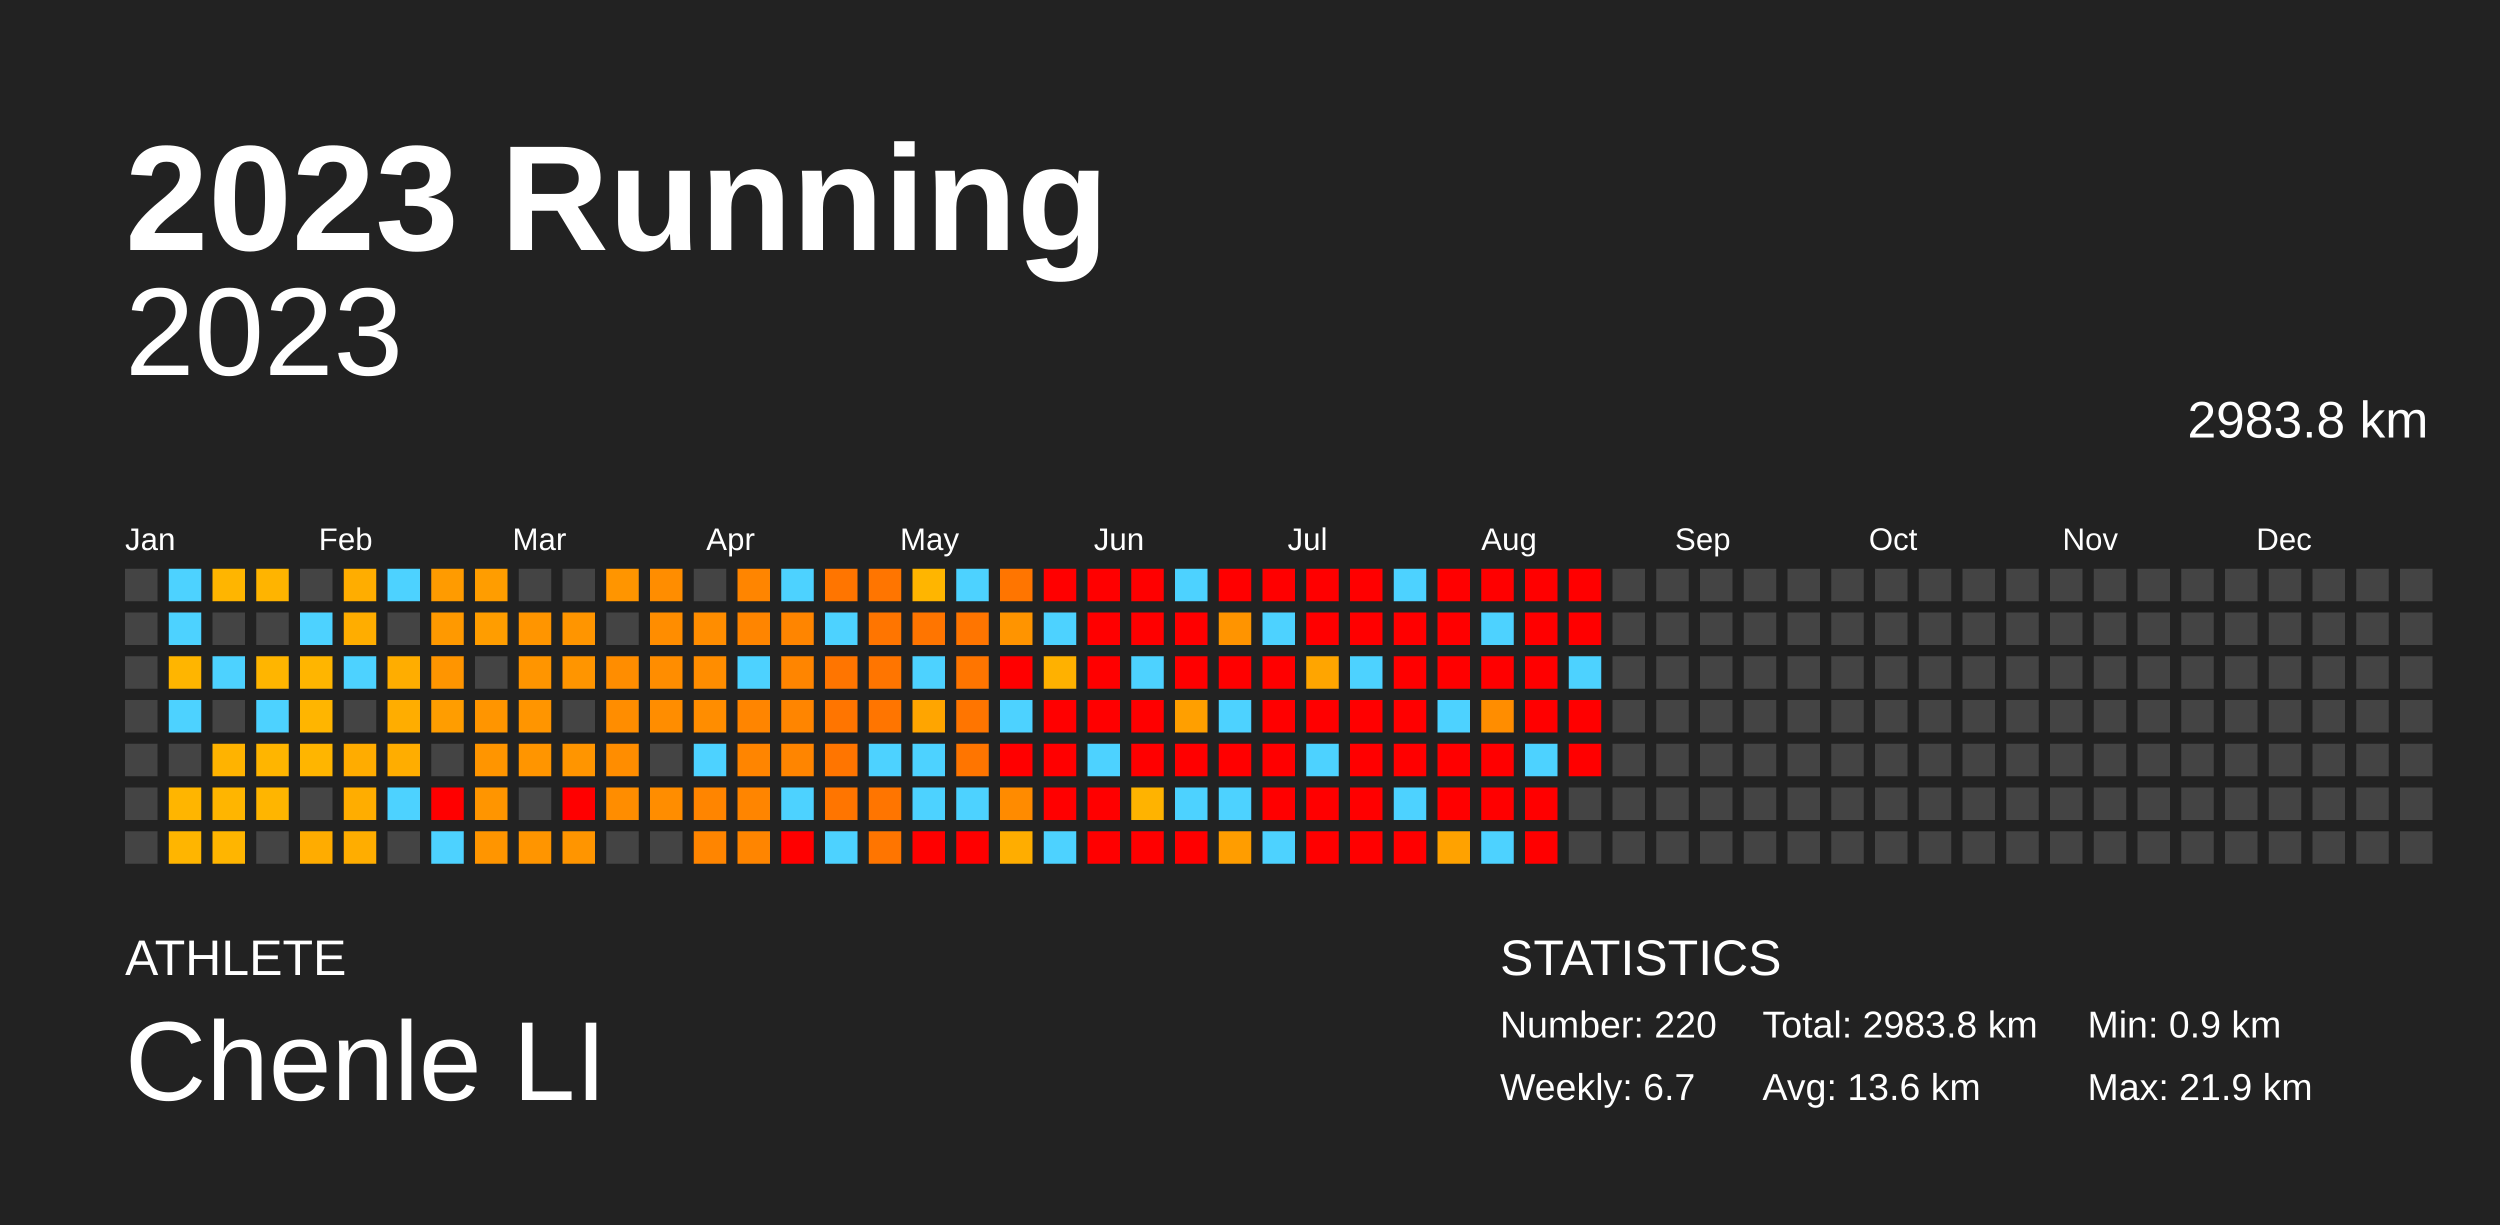
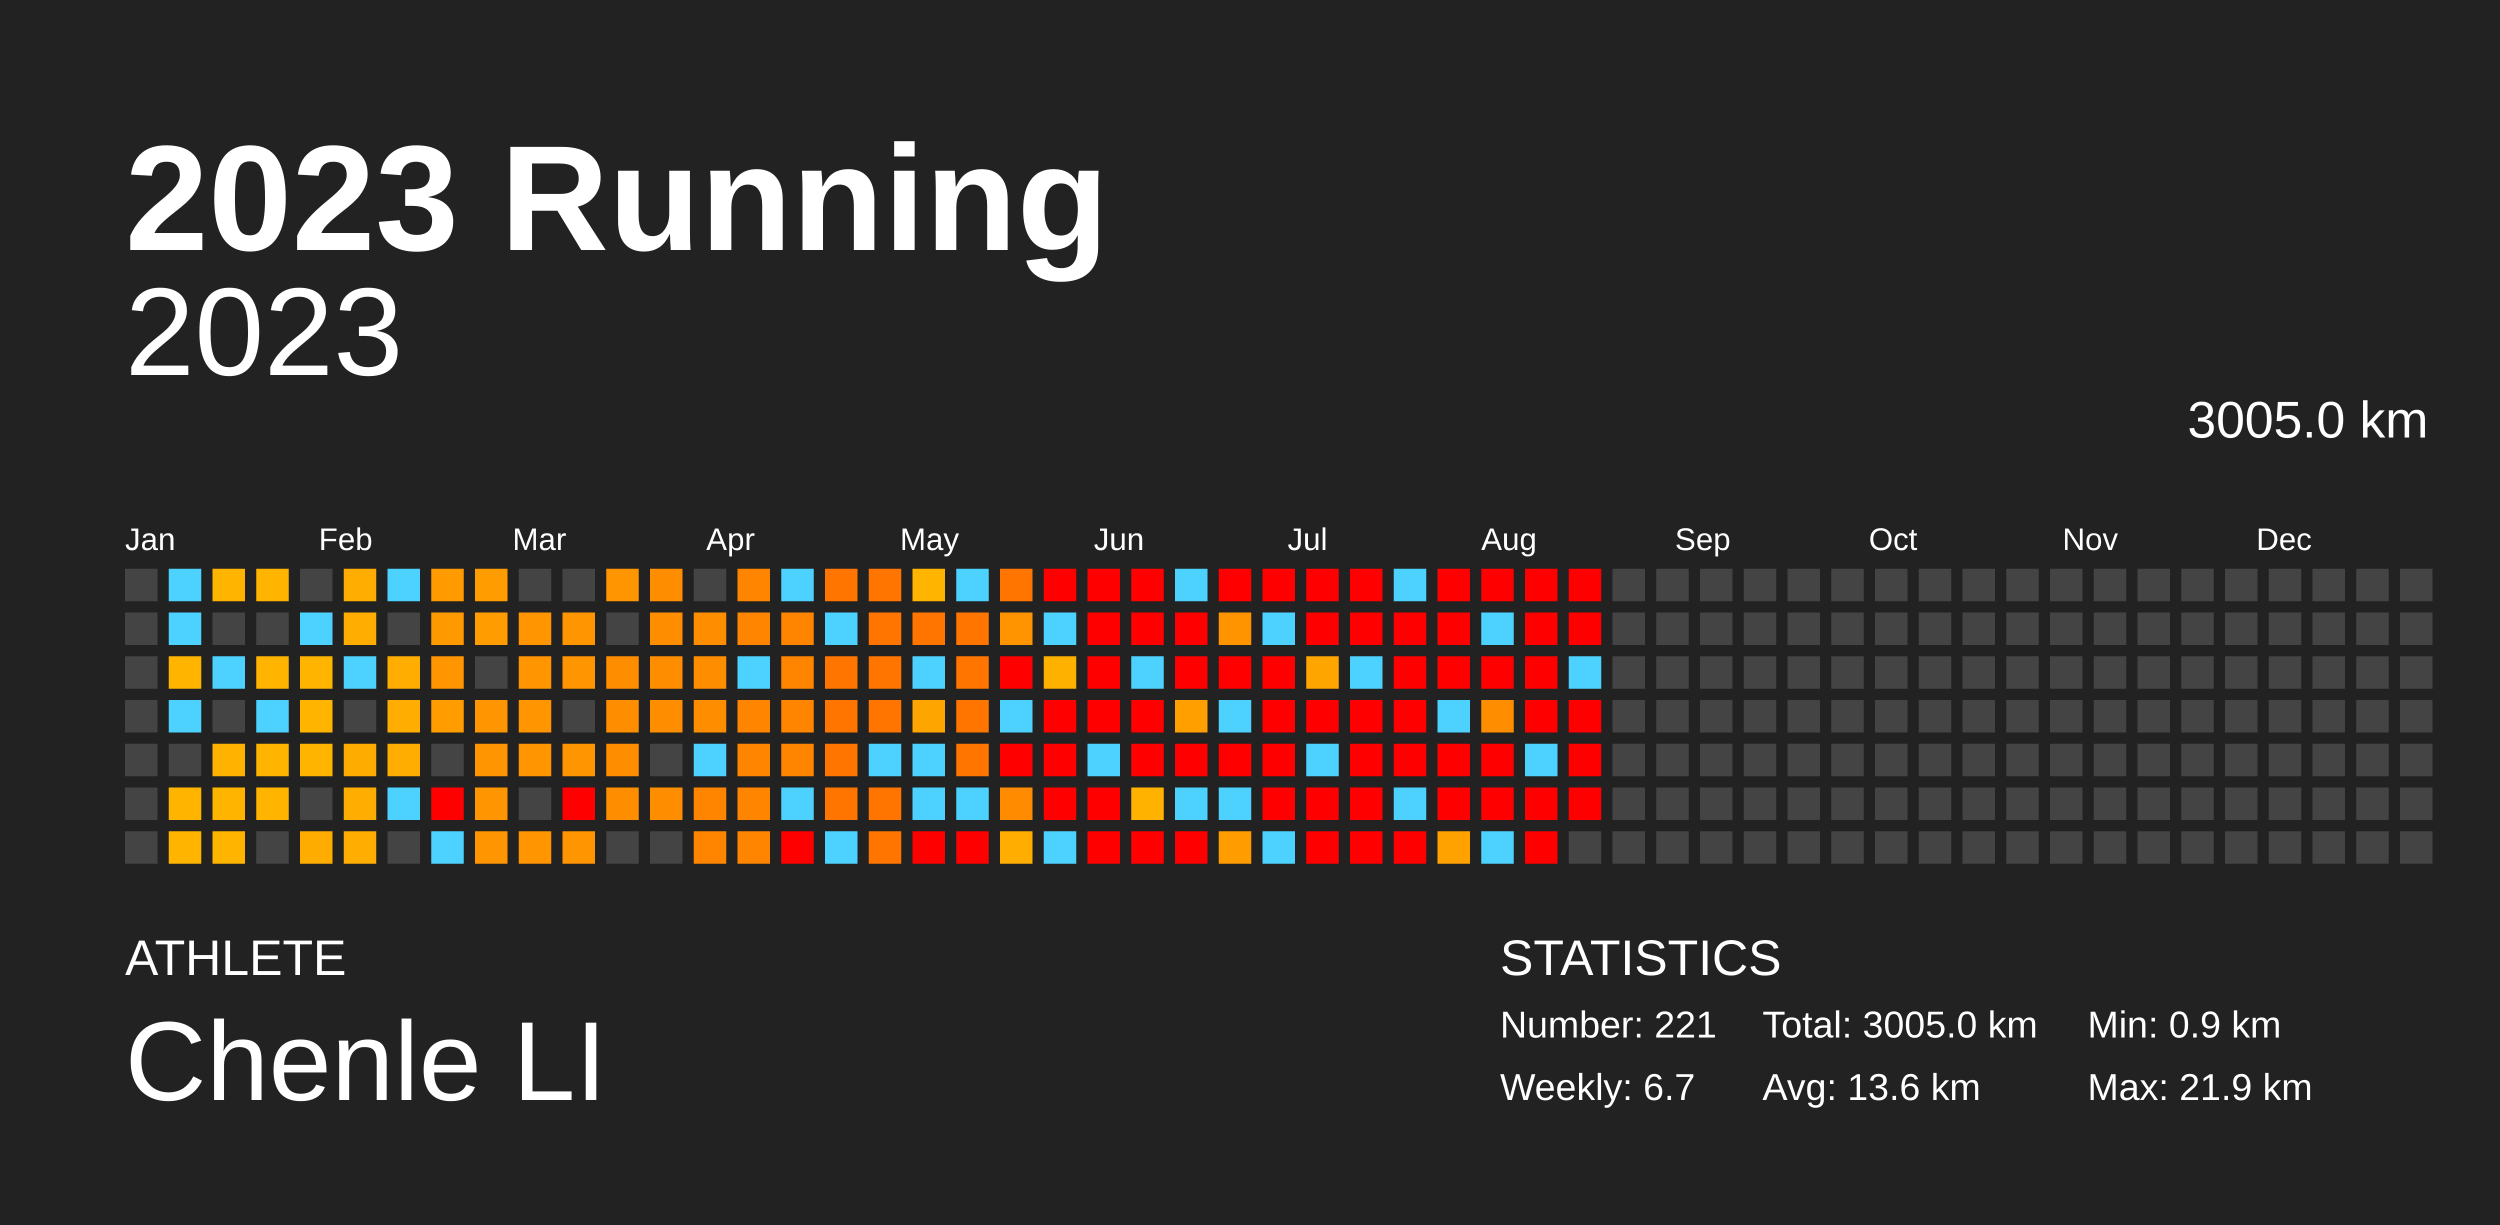
<svg xmlns="http://www.w3.org/2000/svg" baseProfile="full" height="98mm" version="1.1" viewBox="0,0,200,98" width="200mm">
  <defs />
  <rect fill="#222222" height="98" width="200" x="0" y="0" />
  <text fill="#FFFFFF" style="font-size:12px; font-family:Arial; font-weight:bold;" x="10" y="20">2023 Running</text>
  <text fill="#FFFFFF" style="font-size:4px; font-family:Arial" x="10" y="78">ATHLETE</text>
  <text fill="#FFFFFF" style="font-size:9px; font-family:Arial" x="10" y="88">Chenle LI</text>
  <text fill="#FFFFFF" style="font-size:4px; font-family:Arial" x="120" y="78">STATISTICS</text>
-   <text fill="#FFFFFF" style="font-size:3px; font-family:Arial" x="120" y="83">Number: 220</text>
+   <text fill="#FFFFFF" style="font-size:3px; font-family:Arial" x="120" y="83">Number: 221</text>
  <text fill="#FFFFFF" style="font-size:3px; font-family:Arial" x="120" y="88">Weekly: 6.7</text>
-   <text fill="#FFFFFF" style="font-size:3px; font-family:Arial" x="141" y="83">Total: 2983.8 km</text>
+   <text fill="#FFFFFF" style="font-size:3px; font-family:Arial" x="141" y="83">Total: 3005.0 km</text>
  <text fill="#FFFFFF" style="font-size:3px; font-family:Arial" x="141" y="88">Avg: 13.6 km</text>
  <text fill="#FFFFFF" style="font-size:3px; font-family:Arial" x="167" y="83">Min: 0.9 km</text>
  <text fill="#FFFFFF" style="font-size:3px; font-family:Arial" x="167" y="88">Max: 21.9 km</text>
  <text alignment-baseline="hanging" fill="#FFFFFF" style="font-size:10.0px; font-family:Arial;" x="10" y="30">2023</text>
-   <text alignment-baseline="hanging" fill="#FFFFFF" style="font-size:4.125px; font-family:Arial;" x="175" y="35">2983.8 km</text>
+   <text alignment-baseline="hanging" fill="#FFFFFF" style="font-size:4.125px; font-family:Arial;" x="175" y="35">3005.0 km</text>
  <text fill="#FFFFFF" style="font-size:2.5px; font-family:Arial" x="10.0" y="44">Jan</text>
  <text fill="#FFFFFF" style="font-size:2.5px; font-family:Arial" x="25.5" y="44">Feb</text>
  <text fill="#FFFFFF" style="font-size:2.5px; font-family:Arial" x="41.0" y="44">Mar</text>
  <text fill="#FFFFFF" style="font-size:2.5px; font-family:Arial" x="56.5" y="44">Apr</text>
  <text fill="#FFFFFF" style="font-size:2.5px; font-family:Arial" x="72.0" y="44">May</text>
  <text fill="#FFFFFF" style="font-size:2.5px; font-family:Arial" x="87.5" y="44">Jun</text>
  <text fill="#FFFFFF" style="font-size:2.5px; font-family:Arial" x="103.0" y="44">Jul</text>
  <text fill="#FFFFFF" style="font-size:2.5px; font-family:Arial" x="118.5" y="44">Aug</text>
  <text fill="#FFFFFF" style="font-size:2.5px; font-family:Arial" x="134.0" y="44">Sep</text>
  <text fill="#FFFFFF" style="font-size:2.5px; font-family:Arial" x="149.5" y="44">Oct</text>
  <text fill="#FFFFFF" style="font-size:2.5px; font-family:Arial" x="165.0" y="44">Nov</text>
  <text fill="#FFFFFF" style="font-size:2.5px; font-family:Arial" x="180.5" y="44">Dec</text>
  <rect fill="#444444" height="2.6" width="2.6" x="10.0" y="45.5" />
  <rect fill="#444444" height="2.6" width="2.6" x="10.0" y="49.0" />
  <rect fill="#444444" height="2.6" width="2.6" x="10.0" y="52.5" />
  <rect fill="#444444" height="2.6" width="2.6" x="10.0" y="56.0" />
  <rect fill="#444444" height="2.6" width="2.6" x="10.0" y="59.5" />
  <rect fill="#444444" height="2.6" width="2.6" x="10.0" y="63.0" />
  <rect fill="#444444" height="2.6" width="2.6" x="10.0" y="66.5" />
  <rect fill="#4dd2ff" height="2.6" width="2.6" x="13.5" y="45.5" />
  <rect fill="#4dd2ff" height="2.6" width="2.6" x="13.5" y="49.0" />
  <rect fill="#ffb500" height="2.6" width="2.6" x="13.5" y="52.5" />
  <rect fill="#4dd2ff" height="2.6" width="2.6" x="13.5" y="56.0" />
  <rect fill="#444444" height="2.6" width="2.6" x="13.5" y="59.5" />
  <rect fill="#ffb500" height="2.6" width="2.6" x="13.5" y="63.0" />
  <rect fill="#ffb500" height="2.6" width="2.6" x="13.5" y="66.5" />
  <rect fill="#ffb500" height="2.6" width="2.6" x="17.0" y="45.5" />
  <rect fill="#444444" height="2.6" width="2.6" x="17.0" y="49.0" />
  <rect fill="#4dd2ff" height="2.6" width="2.6" x="17.0" y="52.5" />
  <rect fill="#444444" height="2.6" width="2.6" x="17.0" y="56.0" />
  <rect fill="#ffb300" height="2.6" width="2.6" x="17.0" y="59.5" />
  <rect fill="#ffb500" height="2.6" width="2.6" x="17.0" y="63.0" />
  <rect fill="#ffb500" height="2.6" width="2.6" x="17.0" y="66.5" />
  <rect fill="#ffb400" height="2.6" width="2.6" x="20.5" y="45.5" />
  <rect fill="#444444" height="2.6" width="2.6" x="20.5" y="49.0" />
  <rect fill="#ffb500" height="2.6" width="2.6" x="20.5" y="52.5" />
  <rect fill="#4dd2ff" height="2.6" width="2.6" x="20.5" y="56.0" />
  <rect fill="#ffb500" height="2.6" width="2.6" x="20.5" y="59.5" />
  <rect fill="#ffb500" height="2.6" width="2.6" x="20.5" y="63.0" />
  <rect fill="#444444" height="2.6" width="2.6" x="20.5" y="66.5" />
  <rect fill="#444444" height="2.6" width="2.6" x="24.0" y="45.5" />
  <rect fill="#4dd2ff" height="2.6" width="2.6" x="24.0" y="49.0" />
  <rect fill="#ffb500" height="2.6" width="2.6" x="24.0" y="52.5" />
  <rect fill="#ffb500" height="2.6" width="2.6" x="24.0" y="56.0" />
  <rect fill="#ffb500" height="2.6" width="2.6" x="24.0" y="59.5" />
  <rect fill="#444444" height="2.6" width="2.6" x="24.0" y="63.0" />
  <rect fill="#ffac00" height="2.6" width="2.6" x="24.0" y="66.5" />
  <rect fill="#ffad00" height="2.6" width="2.6" x="27.5" y="45.5" />
  <rect fill="#ffad00" height="2.6" width="2.6" x="27.5" y="49.0" />
  <rect fill="#4dd2ff" height="2.6" width="2.6" x="27.5" y="52.5" />
  <rect fill="#444444" height="2.6" width="2.6" x="27.5" y="56.0" />
  <rect fill="#ffac00" height="2.6" width="2.6" x="27.5" y="59.5" />
  <rect fill="#ffad00" height="2.6" width="2.6" x="27.5" y="63.0" />
  <rect fill="#ffad00" height="2.6" width="2.6" x="27.5" y="66.5" />
  <rect fill="#4dd2ff" height="2.6" width="2.6" x="31.0" y="45.5" />
  <rect fill="#444444" height="2.6" width="2.6" x="31.0" y="49.0" />
  <rect fill="#ffad00" height="2.6" width="2.6" x="31.0" y="52.5" />
  <rect fill="#ffad00" height="2.6" width="2.6" x="31.0" y="56.0" />
  <rect fill="#ffad00" height="2.6" width="2.6" x="31.0" y="59.5" />
  <rect fill="#4dd2ff" height="2.6" width="2.6" x="31.0" y="63.0" />
  <rect fill="#444444" height="2.6" width="2.6" x="31.0" y="66.5" />
  <rect fill="#ff9b00" height="2.6" width="2.6" x="34.5" y="45.5" />
  <rect fill="#ff9900" height="2.6" width="2.6" x="34.5" y="49.0" />
  <rect fill="#ff9500" height="2.6" width="2.6" x="34.5" y="52.5" />
  <rect fill="#ff9d00" height="2.6" width="2.6" x="34.5" y="56.0" />
  <rect fill="#444444" height="2.6" width="2.6" x="34.5" y="59.5" />
  <rect fill="red" height="2.6" width="2.6" x="34.5" y="63.0" />
  <rect fill="#4dd2ff" height="2.6" width="2.6" x="34.5" y="66.5" />
  <rect fill="#ff9d00" height="2.6" width="2.6" x="38.0" y="45.5" />
  <rect fill="#ff9d00" height="2.6" width="2.6" x="38.0" y="49.0" />
  <rect fill="#444444" height="2.6" width="2.6" x="38.0" y="52.5" />
  <rect fill="#ff9500" height="2.6" width="2.6" x="38.0" y="56.0" />
  <rect fill="#ff9500" height="2.6" width="2.6" x="38.0" y="59.5" />
  <rect fill="#ff9500" height="2.6" width="2.6" x="38.0" y="63.0" />
  <rect fill="#ff9500" height="2.6" width="2.6" x="38.0" y="66.5" />
  <rect fill="#444444" height="2.6" width="2.6" x="41.5" y="45.5" />
  <rect fill="#ff9500" height="2.6" width="2.6" x="41.5" y="49.0" />
  <rect fill="#ff9500" height="2.6" width="2.6" x="41.5" y="52.5" />
  <rect fill="#ff9500" height="2.6" width="2.6" x="41.5" y="56.0" />
  <rect fill="#ff9500" height="2.6" width="2.6" x="41.5" y="59.5" />
  <rect fill="#444444" height="2.6" width="2.6" x="41.5" y="63.0" />
  <rect fill="#ff9500" height="2.6" width="2.6" x="41.5" y="66.5" />
  <rect fill="#444444" height="2.6" width="2.6" x="45.0" y="45.5" />
  <rect fill="#ff9500" height="2.6" width="2.6" x="45.0" y="49.0" />
  <rect fill="#ff9500" height="2.6" width="2.6" x="45.0" y="52.5" />
  <rect fill="#444444" height="2.6" width="2.6" x="45.0" y="56.0" />
  <rect fill="#ff9500" height="2.6" width="2.6" x="45.0" y="59.5" />
  <rect fill="red" height="2.6" width="2.6" x="45.0" y="63.0" />
  <rect fill="#ff9500" height="2.6" width="2.6" x="45.0" y="66.5" />
  <rect fill="#ff9500" height="2.6" width="2.6" x="48.5" y="45.5" />
  <rect fill="#444444" height="2.6" width="2.6" x="48.5" y="49.0" />
  <rect fill="#ff8d00" height="2.6" width="2.6" x="48.5" y="52.5" />
  <rect fill="#ff8d00" height="2.6" width="2.6" x="48.5" y="56.0" />
  <rect fill="#ff8d00" height="2.6" width="2.6" x="48.5" y="59.5" />
  <rect fill="#ff8d00" height="2.6" width="2.6" x="48.5" y="63.0" />
  <rect fill="#444444" height="2.6" width="2.6" x="48.5" y="66.5" />
  <rect fill="#ff8d00" height="2.6" width="2.6" x="52.0" y="45.5" />
  <rect fill="#ff8d00" height="2.6" width="2.6" x="52.0" y="49.0" />
  <rect fill="#ff8d00" height="2.6" width="2.6" x="52.0" y="52.5" />
  <rect fill="#ff8d00" height="2.6" width="2.6" x="52.0" y="56.0" />
  <rect fill="#444444" height="2.6" width="2.6" x="52.0" y="59.5" />
  <rect fill="#ff8d00" height="2.6" width="2.6" x="52.0" y="63.0" />
  <rect fill="#444444" height="2.6" width="2.6" x="52.0" y="66.5" />
  <rect fill="#444444" height="2.6" width="2.6" x="55.5" y="45.5" />
  <rect fill="#ff8d00" height="2.6" width="2.6" x="55.5" y="49.0" />
  <rect fill="#ff8d00" height="2.6" width="2.6" x="55.5" y="52.5" />
  <rect fill="#ff8d00" height="2.6" width="2.6" x="55.5" y="56.0" />
  <rect fill="#4dd2ff" height="2.6" width="2.6" x="55.5" y="59.5" />
  <rect fill="#ff8500" height="2.6" width="2.6" x="55.5" y="63.0" />
  <rect fill="#ff8500" height="2.6" width="2.6" x="55.5" y="66.5" />
  <rect fill="#ff8500" height="2.6" width="2.6" x="59.0" y="45.5" />
  <rect fill="#ff8500" height="2.6" width="2.6" x="59.0" y="49.0" />
  <rect fill="#4dd2ff" height="2.6" width="2.6" x="59.0" y="52.5" />
  <rect fill="#ff8500" height="2.6" width="2.6" x="59.0" y="56.0" />
  <rect fill="#ff8500" height="2.6" width="2.6" x="59.0" y="59.5" />
  <rect fill="#ff8500" height="2.6" width="2.6" x="59.0" y="63.0" />
  <rect fill="#ff8500" height="2.6" width="2.6" x="59.0" y="66.5" />
  <rect fill="#4dd2ff" height="2.6" width="2.6" x="62.5" y="45.5" />
  <rect fill="#ff8500" height="2.6" width="2.6" x="62.5" y="49.0" />
  <rect fill="#ff8500" height="2.6" width="2.6" x="62.5" y="52.5" />
  <rect fill="#ff8500" height="2.6" width="2.6" x="62.5" y="56.0" />
  <rect fill="#ff8500" height="2.6" width="2.6" x="62.5" y="59.5" />
  <rect fill="#4dd2ff" height="2.6" width="2.6" x="62.5" y="63.0" />
  <rect fill="red" height="2.6" width="2.6" x="62.5" y="66.5" />
  <rect fill="#ff7500" height="2.6" width="2.6" x="66.0" y="45.5" />
  <rect fill="#4dd2ff" height="2.6" width="2.6" x="66.0" y="49.0" />
  <rect fill="#ff7500" height="2.6" width="2.6" x="66.0" y="52.5" />
  <rect fill="#ff7500" height="2.6" width="2.6" x="66.0" y="56.0" />
  <rect fill="#ff7500" height="2.6" width="2.6" x="66.0" y="59.5" />
  <rect fill="#ff7500" height="2.6" width="2.6" x="66.0" y="63.0" />
  <rect fill="#4dd2ff" height="2.6" width="2.6" x="66.0" y="66.5" />
  <rect fill="#ff7500" height="2.6" width="2.6" x="69.5" y="45.5" />
  <rect fill="#ff7500" height="2.6" width="2.6" x="69.5" y="49.0" />
  <rect fill="#ff7500" height="2.6" width="2.6" x="69.5" y="52.5" />
  <rect fill="#ff7500" height="2.6" width="2.6" x="69.5" y="56.0" />
  <rect fill="#4dd2ff" height="2.6" width="2.6" x="69.5" y="59.5" />
  <rect fill="#ff7500" height="2.6" width="2.6" x="69.5" y="63.0" />
  <rect fill="#ff7500" height="2.6" width="2.6" x="69.5" y="66.5" />
  <rect fill="#ffb500" height="2.6" width="2.6" x="73.0" y="45.5" />
  <rect fill="#ff7500" height="2.6" width="2.6" x="73.0" y="49.0" />
  <rect fill="#4dd2ff" height="2.6" width="2.6" x="73.0" y="52.5" />
  <rect fill="#ffa500" height="2.6" width="2.6" x="73.0" y="56.0" />
  <rect fill="#4dd2ff" height="2.6" width="2.6" x="73.0" y="59.5" />
  <rect fill="#4dd2ff" height="2.6" width="2.6" x="73.0" y="63.0" />
  <rect fill="red" height="2.6" width="2.6" x="73.0" y="66.5" />
  <rect fill="#4dd2ff" height="2.6" width="2.6" x="76.5" y="45.5" />
  <rect fill="#ff7500" height="2.6" width="2.6" x="76.5" y="49.0" />
  <rect fill="#ff7500" height="2.6" width="2.6" x="76.5" y="52.5" />
  <rect fill="#ff7500" height="2.6" width="2.6" x="76.5" y="56.0" />
  <rect fill="#ff7500" height="2.6" width="2.6" x="76.5" y="59.5" />
  <rect fill="#4dd2ff" height="2.6" width="2.6" x="76.5" y="63.0" />
  <rect fill="red" height="2.6" width="2.6" x="76.5" y="66.5" />
  <rect fill="#ff7500" height="2.6" width="2.6" x="80.0" y="45.5" />
  <rect fill="#ff9400" height="2.6" width="2.6" x="80.0" y="49.0" />
  <rect fill="red" height="2.6" width="2.6" x="80.0" y="52.5" />
  <rect fill="#4dd2ff" height="2.6" width="2.6" x="80.0" y="56.0" />
  <rect fill="red" height="2.6" width="2.6" x="80.0" y="59.5" />
  <rect fill="#ff8b00" height="2.6" width="2.6" x="80.0" y="63.0" />
  <rect fill="#ffad00" height="2.6" width="2.6" x="80.0" y="66.5" />
  <rect fill="red" height="2.6" width="2.6" x="83.5" y="45.5" />
  <rect fill="#4dd2ff" height="2.6" width="2.6" x="83.5" y="49.0" />
  <rect fill="#ffb100" height="2.6" width="2.6" x="83.5" y="52.5" />
  <rect fill="red" height="2.6" width="2.6" x="83.5" y="56.0" />
  <rect fill="red" height="2.6" width="2.6" x="83.5" y="59.5" />
  <rect fill="red" height="2.6" width="2.6" x="83.5" y="63.0" />
  <rect fill="#4dd2ff" height="2.6" width="2.6" x="83.5" y="66.5" />
  <rect fill="red" height="2.6" width="2.6" x="87.0" y="45.5" />
  <rect fill="red" height="2.6" width="2.6" x="87.0" y="49.0" />
  <rect fill="red" height="2.6" width="2.6" x="87.0" y="52.5" />
  <rect fill="red" height="2.6" width="2.6" x="87.0" y="56.0" />
  <rect fill="#4dd2ff" height="2.6" width="2.6" x="87.0" y="59.5" />
  <rect fill="red" height="2.6" width="2.6" x="87.0" y="63.0" />
  <rect fill="red" height="2.6" width="2.6" x="87.0" y="66.5" />
  <rect fill="red" height="2.6" width="2.6" x="90.5" y="45.5" />
  <rect fill="red" height="2.6" width="2.6" x="90.5" y="49.0" />
  <rect fill="#4dd2ff" height="2.6" width="2.6" x="90.5" y="52.5" />
  <rect fill="red" height="2.6" width="2.6" x="90.5" y="56.0" />
  <rect fill="red" height="2.6" width="2.6" x="90.5" y="59.5" />
  <rect fill="#ffb300" height="2.6" width="2.6" x="90.5" y="63.0" />
  <rect fill="red" height="2.6" width="2.6" x="90.5" y="66.5" />
  <rect fill="#4dd2ff" height="2.6" width="2.6" x="94.0" y="45.5" />
  <rect fill="red" height="2.6" width="2.6" x="94.0" y="49.0" />
  <rect fill="red" height="2.6" width="2.6" x="94.0" y="52.5" />
  <rect fill="#ff9f00" height="2.6" width="2.6" x="94.0" y="56.0" />
  <rect fill="red" height="2.6" width="2.6" x="94.0" y="59.5" />
  <rect fill="#4dd2ff" height="2.6" width="2.6" x="94.0" y="63.0" />
  <rect fill="red" height="2.6" width="2.6" x="94.0" y="66.5" />
  <rect fill="red" height="2.6" width="2.6" x="97.5" y="45.5" />
  <rect fill="#ff9400" height="2.6" width="2.6" x="97.5" y="49.0" />
  <rect fill="red" height="2.6" width="2.6" x="97.5" y="52.5" />
  <rect fill="#4dd2ff" height="2.6" width="2.6" x="97.5" y="56.0" />
  <rect fill="red" height="2.6" width="2.6" x="97.5" y="59.5" />
  <rect fill="#4dd2ff" height="2.6" width="2.6" x="97.5" y="63.0" />
  <rect fill="#ff9d00" height="2.6" width="2.6" x="97.5" y="66.5" />
  <rect fill="red" height="2.6" width="2.6" x="101.0" y="45.5" />
  <rect fill="#4dd2ff" height="2.6" width="2.6" x="101.0" y="49.0" />
  <rect fill="red" height="2.6" width="2.6" x="101.0" y="52.5" />
  <rect fill="red" height="2.6" width="2.6" x="101.0" y="56.0" />
  <rect fill="red" height="2.6" width="2.6" x="101.0" y="59.5" />
  <rect fill="red" height="2.6" width="2.6" x="101.0" y="63.0" />
  <rect fill="#4dd2ff" height="2.6" width="2.6" x="101.0" y="66.5" />
  <rect fill="red" height="2.6" width="2.6" x="104.5" y="45.5" />
  <rect fill="red" height="2.6" width="2.6" x="104.5" y="49.0" />
  <rect fill="#ffa500" height="2.6" width="2.6" x="104.5" y="52.5" />
  <rect fill="red" height="2.6" width="2.6" x="104.5" y="56.0" />
  <rect fill="#4dd2ff" height="2.6" width="2.6" x="104.5" y="59.5" />
  <rect fill="red" height="2.6" width="2.6" x="104.5" y="63.0" />
  <rect fill="red" height="2.6" width="2.6" x="104.5" y="66.5" />
  <rect fill="red" height="2.6" width="2.6" x="108.0" y="45.5" />
  <rect fill="red" height="2.6" width="2.6" x="108.0" y="49.0" />
  <rect fill="#4dd2ff" height="2.6" width="2.6" x="108.0" y="52.5" />
  <rect fill="red" height="2.6" width="2.6" x="108.0" y="56.0" />
  <rect fill="red" height="2.6" width="2.6" x="108.0" y="59.5" />
  <rect fill="red" height="2.6" width="2.6" x="108.0" y="63.0" />
  <rect fill="red" height="2.6" width="2.6" x="108.0" y="66.5" />
  <rect fill="#4dd2ff" height="2.6" width="2.6" x="111.5" y="45.5" />
  <rect fill="red" height="2.6" width="2.6" x="111.5" y="49.0" />
  <rect fill="red" height="2.6" width="2.6" x="111.5" y="52.5" />
  <rect fill="red" height="2.6" width="2.6" x="111.5" y="56.0" />
  <rect fill="red" height="2.6" width="2.6" x="111.5" y="59.5" />
  <rect fill="#4dd2ff" height="2.6" width="2.6" x="111.5" y="63.0" />
  <rect fill="red" height="2.6" width="2.6" x="111.5" y="66.5" />
  <rect fill="red" height="2.6" width="2.6" x="115.0" y="45.5" />
  <rect fill="red" height="2.6" width="2.6" x="115.0" y="49.0" />
  <rect fill="red" height="2.6" width="2.6" x="115.0" y="52.5" />
  <rect fill="#4dd2ff" height="2.6" width="2.6" x="115.0" y="56.0" />
  <rect fill="red" height="2.6" width="2.6" x="115.0" y="59.5" />
  <rect fill="red" height="2.6" width="2.6" x="115.0" y="63.0" />
  <rect fill="#ffa200" height="2.6" width="2.6" x="115.0" y="66.5" />
  <rect fill="red" height="2.6" width="2.6" x="118.5" y="45.5" />
  <rect fill="#4dd2ff" height="2.6" width="2.6" x="118.5" y="49.0" />
  <rect fill="red" height="2.6" width="2.6" x="118.5" y="52.5" />
  <rect fill="#ff8d00" height="2.6" width="2.6" x="118.5" y="56.0" />
  <rect fill="red" height="2.6" width="2.6" x="118.5" y="59.5" />
  <rect fill="red" height="2.6" width="2.6" x="118.5" y="63.0" />
  <rect fill="#4dd2ff" height="2.6" width="2.6" x="118.5" y="66.5" />
  <rect fill="red" height="2.6" width="2.6" x="122.0" y="45.5" />
  <rect fill="red" height="2.6" width="2.6" x="122.0" y="49.0" />
  <rect fill="red" height="2.6" width="2.6" x="122.0" y="52.5" />
  <rect fill="red" height="2.6" width="2.6" x="122.0" y="56.0" />
  <rect fill="#4dd2ff" height="2.6" width="2.6" x="122.0" y="59.5" />
  <rect fill="red" height="2.6" width="2.6" x="122.0" y="63.0" />
  <rect fill="red" height="2.6" width="2.6" x="122.0" y="66.5" />
  <rect fill="red" height="2.6" width="2.6" x="125.5" y="45.5" />
  <rect fill="red" height="2.6" width="2.6" x="125.5" y="49.0" />
  <rect fill="#4dd2ff" height="2.6" width="2.6" x="125.5" y="52.5" />
  <rect fill="red" height="2.6" width="2.6" x="125.5" y="56.0" />
  <rect fill="red" height="2.6" width="2.6" x="125.5" y="59.5" />
-   <rect fill="#444444" height="2.6" width="2.6" x="125.5" y="63.0" />
+   <rect fill="red" height="2.6" width="2.6" x="125.5" y="63.0" />
  <rect fill="#444444" height="2.6" width="2.6" x="125.5" y="66.5" />
  <rect fill="#444444" height="2.6" width="2.6" x="129.0" y="45.5" />
  <rect fill="#444444" height="2.6" width="2.6" x="129.0" y="49.0" />
  <rect fill="#444444" height="2.6" width="2.6" x="129.0" y="52.5" />
  <rect fill="#444444" height="2.6" width="2.6" x="129.0" y="56.0" />
  <rect fill="#444444" height="2.6" width="2.6" x="129.0" y="59.5" />
  <rect fill="#444444" height="2.6" width="2.6" x="129.0" y="63.0" />
  <rect fill="#444444" height="2.6" width="2.6" x="129.0" y="66.5" />
  <rect fill="#444444" height="2.6" width="2.6" x="132.5" y="45.5" />
  <rect fill="#444444" height="2.6" width="2.6" x="132.5" y="49.0" />
  <rect fill="#444444" height="2.6" width="2.6" x="132.5" y="52.5" />
  <rect fill="#444444" height="2.6" width="2.6" x="132.5" y="56.0" />
  <rect fill="#444444" height="2.6" width="2.6" x="132.5" y="59.5" />
  <rect fill="#444444" height="2.6" width="2.6" x="132.5" y="63.0" />
  <rect fill="#444444" height="2.6" width="2.6" x="132.5" y="66.5" />
  <rect fill="#444444" height="2.6" width="2.6" x="136.0" y="45.5" />
  <rect fill="#444444" height="2.6" width="2.6" x="136.0" y="49.0" />
  <rect fill="#444444" height="2.6" width="2.6" x="136.0" y="52.5" />
  <rect fill="#444444" height="2.6" width="2.6" x="136.0" y="56.0" />
  <rect fill="#444444" height="2.6" width="2.6" x="136.0" y="59.5" />
  <rect fill="#444444" height="2.6" width="2.6" x="136.0" y="63.0" />
  <rect fill="#444444" height="2.6" width="2.6" x="136.0" y="66.5" />
  <rect fill="#444444" height="2.6" width="2.6" x="139.5" y="45.5" />
  <rect fill="#444444" height="2.6" width="2.6" x="139.5" y="49.0" />
  <rect fill="#444444" height="2.6" width="2.6" x="139.5" y="52.5" />
  <rect fill="#444444" height="2.6" width="2.6" x="139.5" y="56.0" />
  <rect fill="#444444" height="2.6" width="2.6" x="139.5" y="59.5" />
  <rect fill="#444444" height="2.6" width="2.6" x="139.5" y="63.0" />
  <rect fill="#444444" height="2.6" width="2.6" x="139.5" y="66.5" />
  <rect fill="#444444" height="2.6" width="2.6" x="143.0" y="45.5" />
  <rect fill="#444444" height="2.6" width="2.6" x="143.0" y="49.0" />
  <rect fill="#444444" height="2.6" width="2.6" x="143.0" y="52.5" />
  <rect fill="#444444" height="2.6" width="2.6" x="143.0" y="56.0" />
  <rect fill="#444444" height="2.6" width="2.6" x="143.0" y="59.5" />
  <rect fill="#444444" height="2.6" width="2.6" x="143.0" y="63.0" />
  <rect fill="#444444" height="2.6" width="2.6" x="143.0" y="66.5" />
  <rect fill="#444444" height="2.6" width="2.6" x="146.5" y="45.5" />
  <rect fill="#444444" height="2.6" width="2.6" x="146.5" y="49.0" />
  <rect fill="#444444" height="2.6" width="2.6" x="146.5" y="52.5" />
  <rect fill="#444444" height="2.6" width="2.6" x="146.5" y="56.0" />
  <rect fill="#444444" height="2.6" width="2.6" x="146.5" y="59.5" />
  <rect fill="#444444" height="2.6" width="2.6" x="146.5" y="63.0" />
  <rect fill="#444444" height="2.6" width="2.6" x="146.5" y="66.5" />
  <rect fill="#444444" height="2.6" width="2.6" x="150.0" y="45.5" />
  <rect fill="#444444" height="2.6" width="2.6" x="150.0" y="49.0" />
  <rect fill="#444444" height="2.6" width="2.6" x="150.0" y="52.5" />
  <rect fill="#444444" height="2.6" width="2.6" x="150.0" y="56.0" />
  <rect fill="#444444" height="2.6" width="2.6" x="150.0" y="59.5" />
  <rect fill="#444444" height="2.6" width="2.6" x="150.0" y="63.0" />
  <rect fill="#444444" height="2.6" width="2.6" x="150.0" y="66.5" />
  <rect fill="#444444" height="2.6" width="2.6" x="153.5" y="45.5" />
  <rect fill="#444444" height="2.6" width="2.6" x="153.5" y="49.0" />
  <rect fill="#444444" height="2.6" width="2.6" x="153.5" y="52.5" />
  <rect fill="#444444" height="2.6" width="2.6" x="153.5" y="56.0" />
  <rect fill="#444444" height="2.6" width="2.6" x="153.5" y="59.5" />
  <rect fill="#444444" height="2.6" width="2.6" x="153.5" y="63.0" />
  <rect fill="#444444" height="2.6" width="2.6" x="153.5" y="66.5" />
  <rect fill="#444444" height="2.6" width="2.6" x="157.0" y="45.5" />
  <rect fill="#444444" height="2.6" width="2.6" x="157.0" y="49.0" />
  <rect fill="#444444" height="2.6" width="2.6" x="157.0" y="52.5" />
  <rect fill="#444444" height="2.6" width="2.6" x="157.0" y="56.0" />
  <rect fill="#444444" height="2.6" width="2.6" x="157.0" y="59.5" />
  <rect fill="#444444" height="2.6" width="2.6" x="157.0" y="63.0" />
  <rect fill="#444444" height="2.6" width="2.6" x="157.0" y="66.5" />
  <rect fill="#444444" height="2.6" width="2.6" x="160.5" y="45.5" />
  <rect fill="#444444" height="2.6" width="2.6" x="160.5" y="49.0" />
  <rect fill="#444444" height="2.6" width="2.6" x="160.5" y="52.5" />
  <rect fill="#444444" height="2.6" width="2.6" x="160.5" y="56.0" />
  <rect fill="#444444" height="2.6" width="2.6" x="160.5" y="59.5" />
  <rect fill="#444444" height="2.6" width="2.6" x="160.5" y="63.0" />
  <rect fill="#444444" height="2.6" width="2.6" x="160.5" y="66.5" />
  <rect fill="#444444" height="2.6" width="2.6" x="164.0" y="45.5" />
  <rect fill="#444444" height="2.6" width="2.6" x="164.0" y="49.0" />
  <rect fill="#444444" height="2.6" width="2.6" x="164.0" y="52.5" />
  <rect fill="#444444" height="2.6" width="2.6" x="164.0" y="56.0" />
  <rect fill="#444444" height="2.6" width="2.6" x="164.0" y="59.5" />
  <rect fill="#444444" height="2.6" width="2.6" x="164.0" y="63.0" />
  <rect fill="#444444" height="2.6" width="2.6" x="164.0" y="66.5" />
  <rect fill="#444444" height="2.6" width="2.6" x="167.5" y="45.5" />
  <rect fill="#444444" height="2.6" width="2.6" x="167.5" y="49.0" />
  <rect fill="#444444" height="2.6" width="2.6" x="167.5" y="52.5" />
  <rect fill="#444444" height="2.6" width="2.6" x="167.5" y="56.0" />
  <rect fill="#444444" height="2.6" width="2.6" x="167.5" y="59.5" />
  <rect fill="#444444" height="2.6" width="2.6" x="167.5" y="63.0" />
  <rect fill="#444444" height="2.6" width="2.6" x="167.5" y="66.5" />
  <rect fill="#444444" height="2.6" width="2.6" x="171.0" y="45.5" />
  <rect fill="#444444" height="2.6" width="2.6" x="171.0" y="49.0" />
  <rect fill="#444444" height="2.6" width="2.6" x="171.0" y="52.5" />
  <rect fill="#444444" height="2.6" width="2.6" x="171.0" y="56.0" />
  <rect fill="#444444" height="2.6" width="2.6" x="171.0" y="59.5" />
  <rect fill="#444444" height="2.6" width="2.6" x="171.0" y="63.0" />
  <rect fill="#444444" height="2.6" width="2.6" x="171.0" y="66.5" />
  <rect fill="#444444" height="2.6" width="2.6" x="174.5" y="45.5" />
  <rect fill="#444444" height="2.6" width="2.6" x="174.5" y="49.0" />
  <rect fill="#444444" height="2.6" width="2.6" x="174.5" y="52.5" />
  <rect fill="#444444" height="2.6" width="2.6" x="174.5" y="56.0" />
  <rect fill="#444444" height="2.6" width="2.6" x="174.5" y="59.5" />
  <rect fill="#444444" height="2.6" width="2.6" x="174.5" y="63.0" />
  <rect fill="#444444" height="2.6" width="2.6" x="174.5" y="66.5" />
  <rect fill="#444444" height="2.6" width="2.6" x="178.0" y="45.5" />
  <rect fill="#444444" height="2.6" width="2.6" x="178.0" y="49.0" />
  <rect fill="#444444" height="2.6" width="2.6" x="178.0" y="52.5" />
  <rect fill="#444444" height="2.6" width="2.6" x="178.0" y="56.0" />
  <rect fill="#444444" height="2.6" width="2.6" x="178.0" y="59.5" />
  <rect fill="#444444" height="2.6" width="2.6" x="178.0" y="63.0" />
  <rect fill="#444444" height="2.6" width="2.6" x="178.0" y="66.5" />
  <rect fill="#444444" height="2.6" width="2.6" x="181.5" y="45.5" />
  <rect fill="#444444" height="2.6" width="2.6" x="181.5" y="49.0" />
  <rect fill="#444444" height="2.6" width="2.6" x="181.5" y="52.5" />
  <rect fill="#444444" height="2.6" width="2.6" x="181.5" y="56.0" />
  <rect fill="#444444" height="2.6" width="2.6" x="181.5" y="59.5" />
  <rect fill="#444444" height="2.6" width="2.6" x="181.5" y="63.0" />
  <rect fill="#444444" height="2.6" width="2.6" x="181.5" y="66.5" />
  <rect fill="#444444" height="2.6" width="2.6" x="185.0" y="45.5" />
  <rect fill="#444444" height="2.6" width="2.6" x="185.0" y="49.0" />
  <rect fill="#444444" height="2.6" width="2.6" x="185.0" y="52.5" />
  <rect fill="#444444" height="2.6" width="2.6" x="185.0" y="56.0" />
  <rect fill="#444444" height="2.6" width="2.6" x="185.0" y="59.5" />
  <rect fill="#444444" height="2.6" width="2.6" x="185.0" y="63.0" />
  <rect fill="#444444" height="2.6" width="2.6" x="185.0" y="66.5" />
  <rect fill="#444444" height="2.6" width="2.6" x="188.5" y="45.5" />
  <rect fill="#444444" height="2.6" width="2.6" x="188.5" y="49.0" />
  <rect fill="#444444" height="2.6" width="2.6" x="188.5" y="52.5" />
  <rect fill="#444444" height="2.6" width="2.6" x="188.5" y="56.0" />
  <rect fill="#444444" height="2.6" width="2.6" x="188.5" y="59.5" />
  <rect fill="#444444" height="2.6" width="2.6" x="188.5" y="63.0" />
  <rect fill="#444444" height="2.6" width="2.6" x="188.5" y="66.5" />
  <rect fill="#444444" height="2.6" width="2.6" x="192.0" y="45.5" />
  <rect fill="#444444" height="2.6" width="2.6" x="192.0" y="49.0" />
  <rect fill="#444444" height="2.6" width="2.6" x="192.0" y="52.5" />
  <rect fill="#444444" height="2.6" width="2.6" x="192.0" y="56.0" />
  <rect fill="#444444" height="2.6" width="2.6" x="192.0" y="59.5" />
  <rect fill="#444444" height="2.6" width="2.6" x="192.0" y="63.0" />
  <rect fill="#444444" height="2.6" width="2.6" x="192.0" y="66.5" />
</svg>
